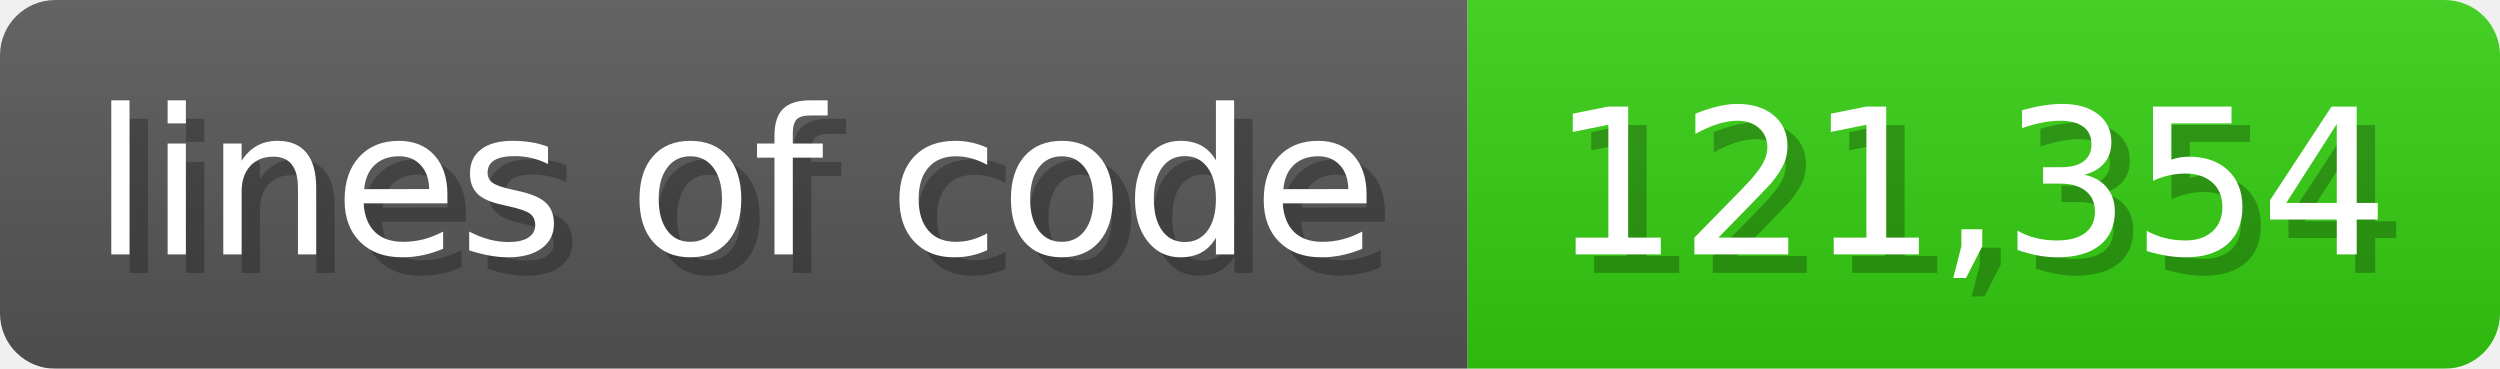
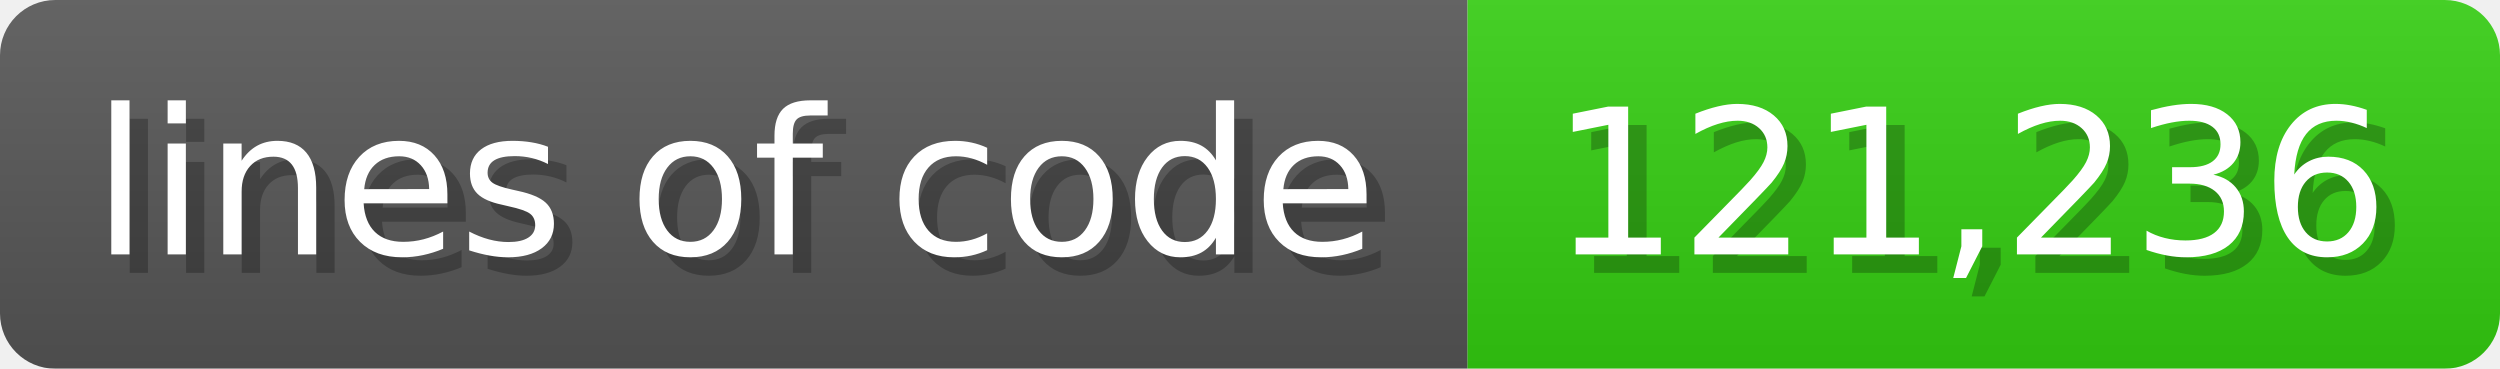
<svg xmlns="http://www.w3.org/2000/svg" width="135.6" height="20" viewBox="0 0 1356 200">
  <linearGradient id="a" x2="0" y2="100%">
    <stop offset="0" stop-opacity=".1" stop-color="#EEE" />
    <stop offset="1" stop-opacity=".1" />
  </linearGradient>
  <mask id="m">
    <rect width="1356" height="200" rx="30" fill="#FFF" />
  </mask>
  <g mask="url(#m)">
    <rect width="796" height="200" fill="#555" />
    <rect width="560" height="200" fill="#3C1" x="796" />
    <rect width="1356" height="200" fill="url(#a)" />
  </g>
  <g fill="#fff" text-anchor="start" font-family="Verdana,DejaVu Sans,sans-serif" font-size="110">
    <text x="60" y="148" textLength="696" fill="#000" opacity="0.25">lines of code</text>
    <text x="50" y="138" textLength="696">lines of code</text>
-     <text x="851" y="148" textLength="460" fill="#000" opacity="0.25">121,354</text>
-     <text x="841" y="138" textLength="460">121,354</text>
+     <text x="851" y="148" textLength="460" fill="#000" opacity="0.25">121,236</text>
+     <text x="841" y="138" textLength="460">121,236</text>
  </g>
</svg>
